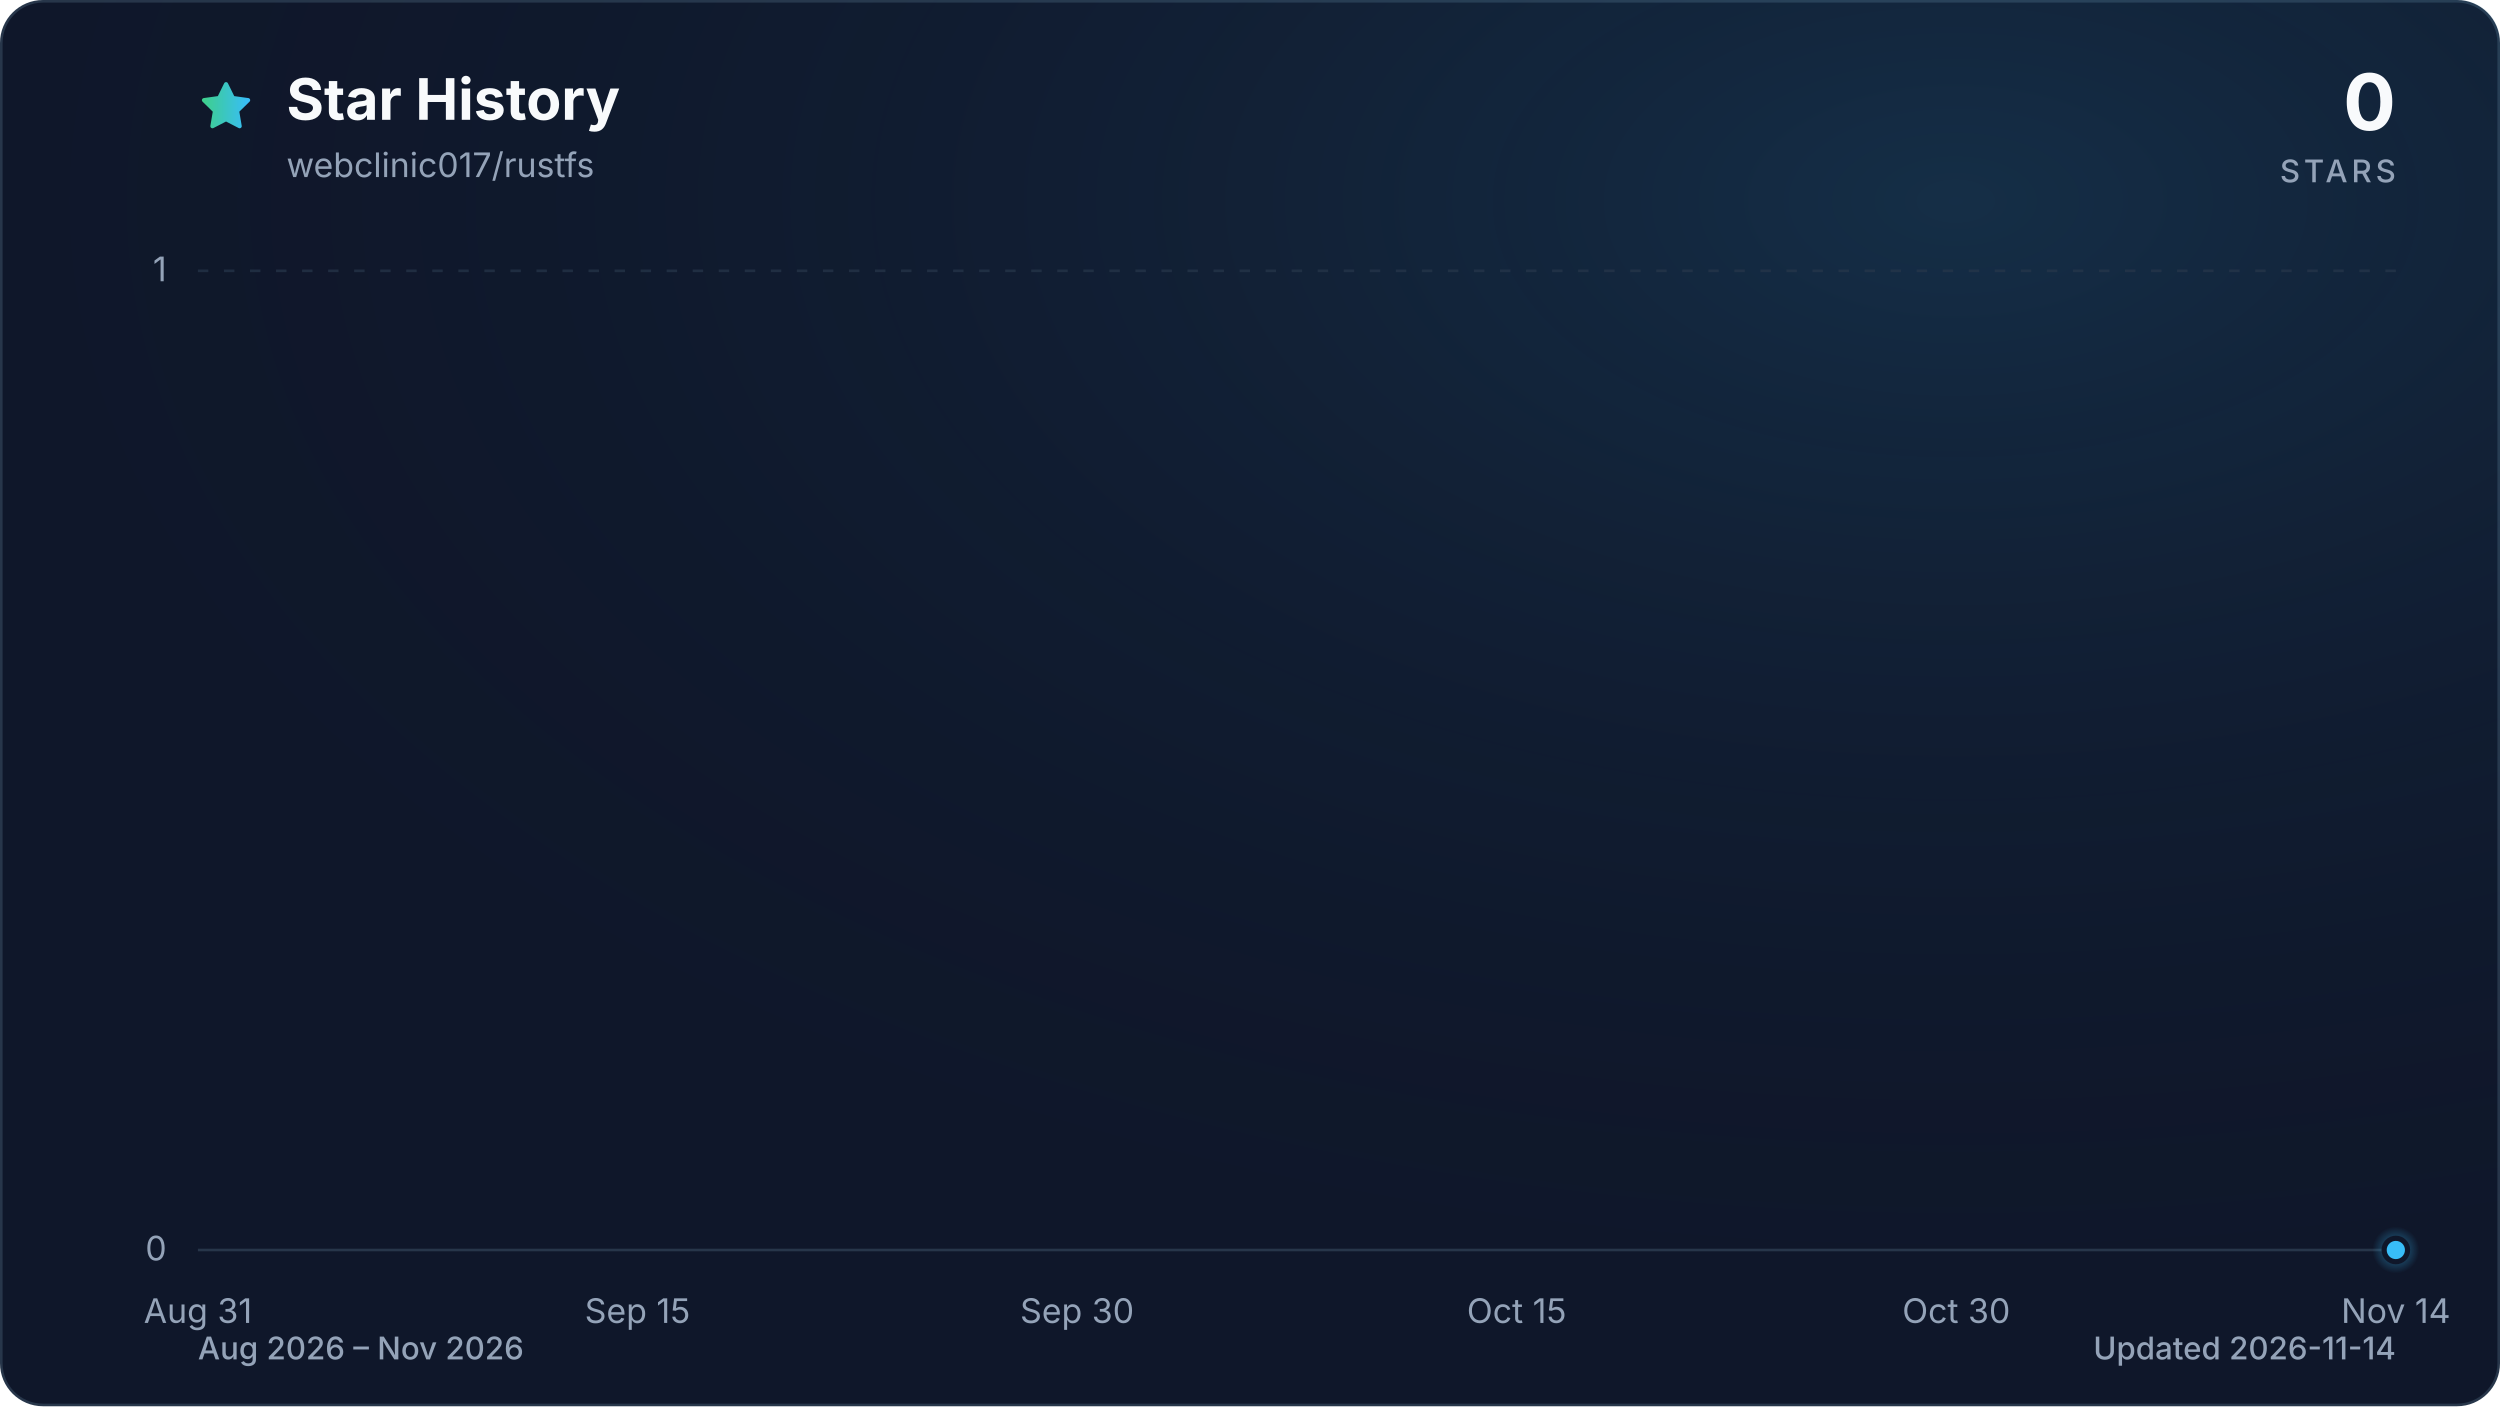
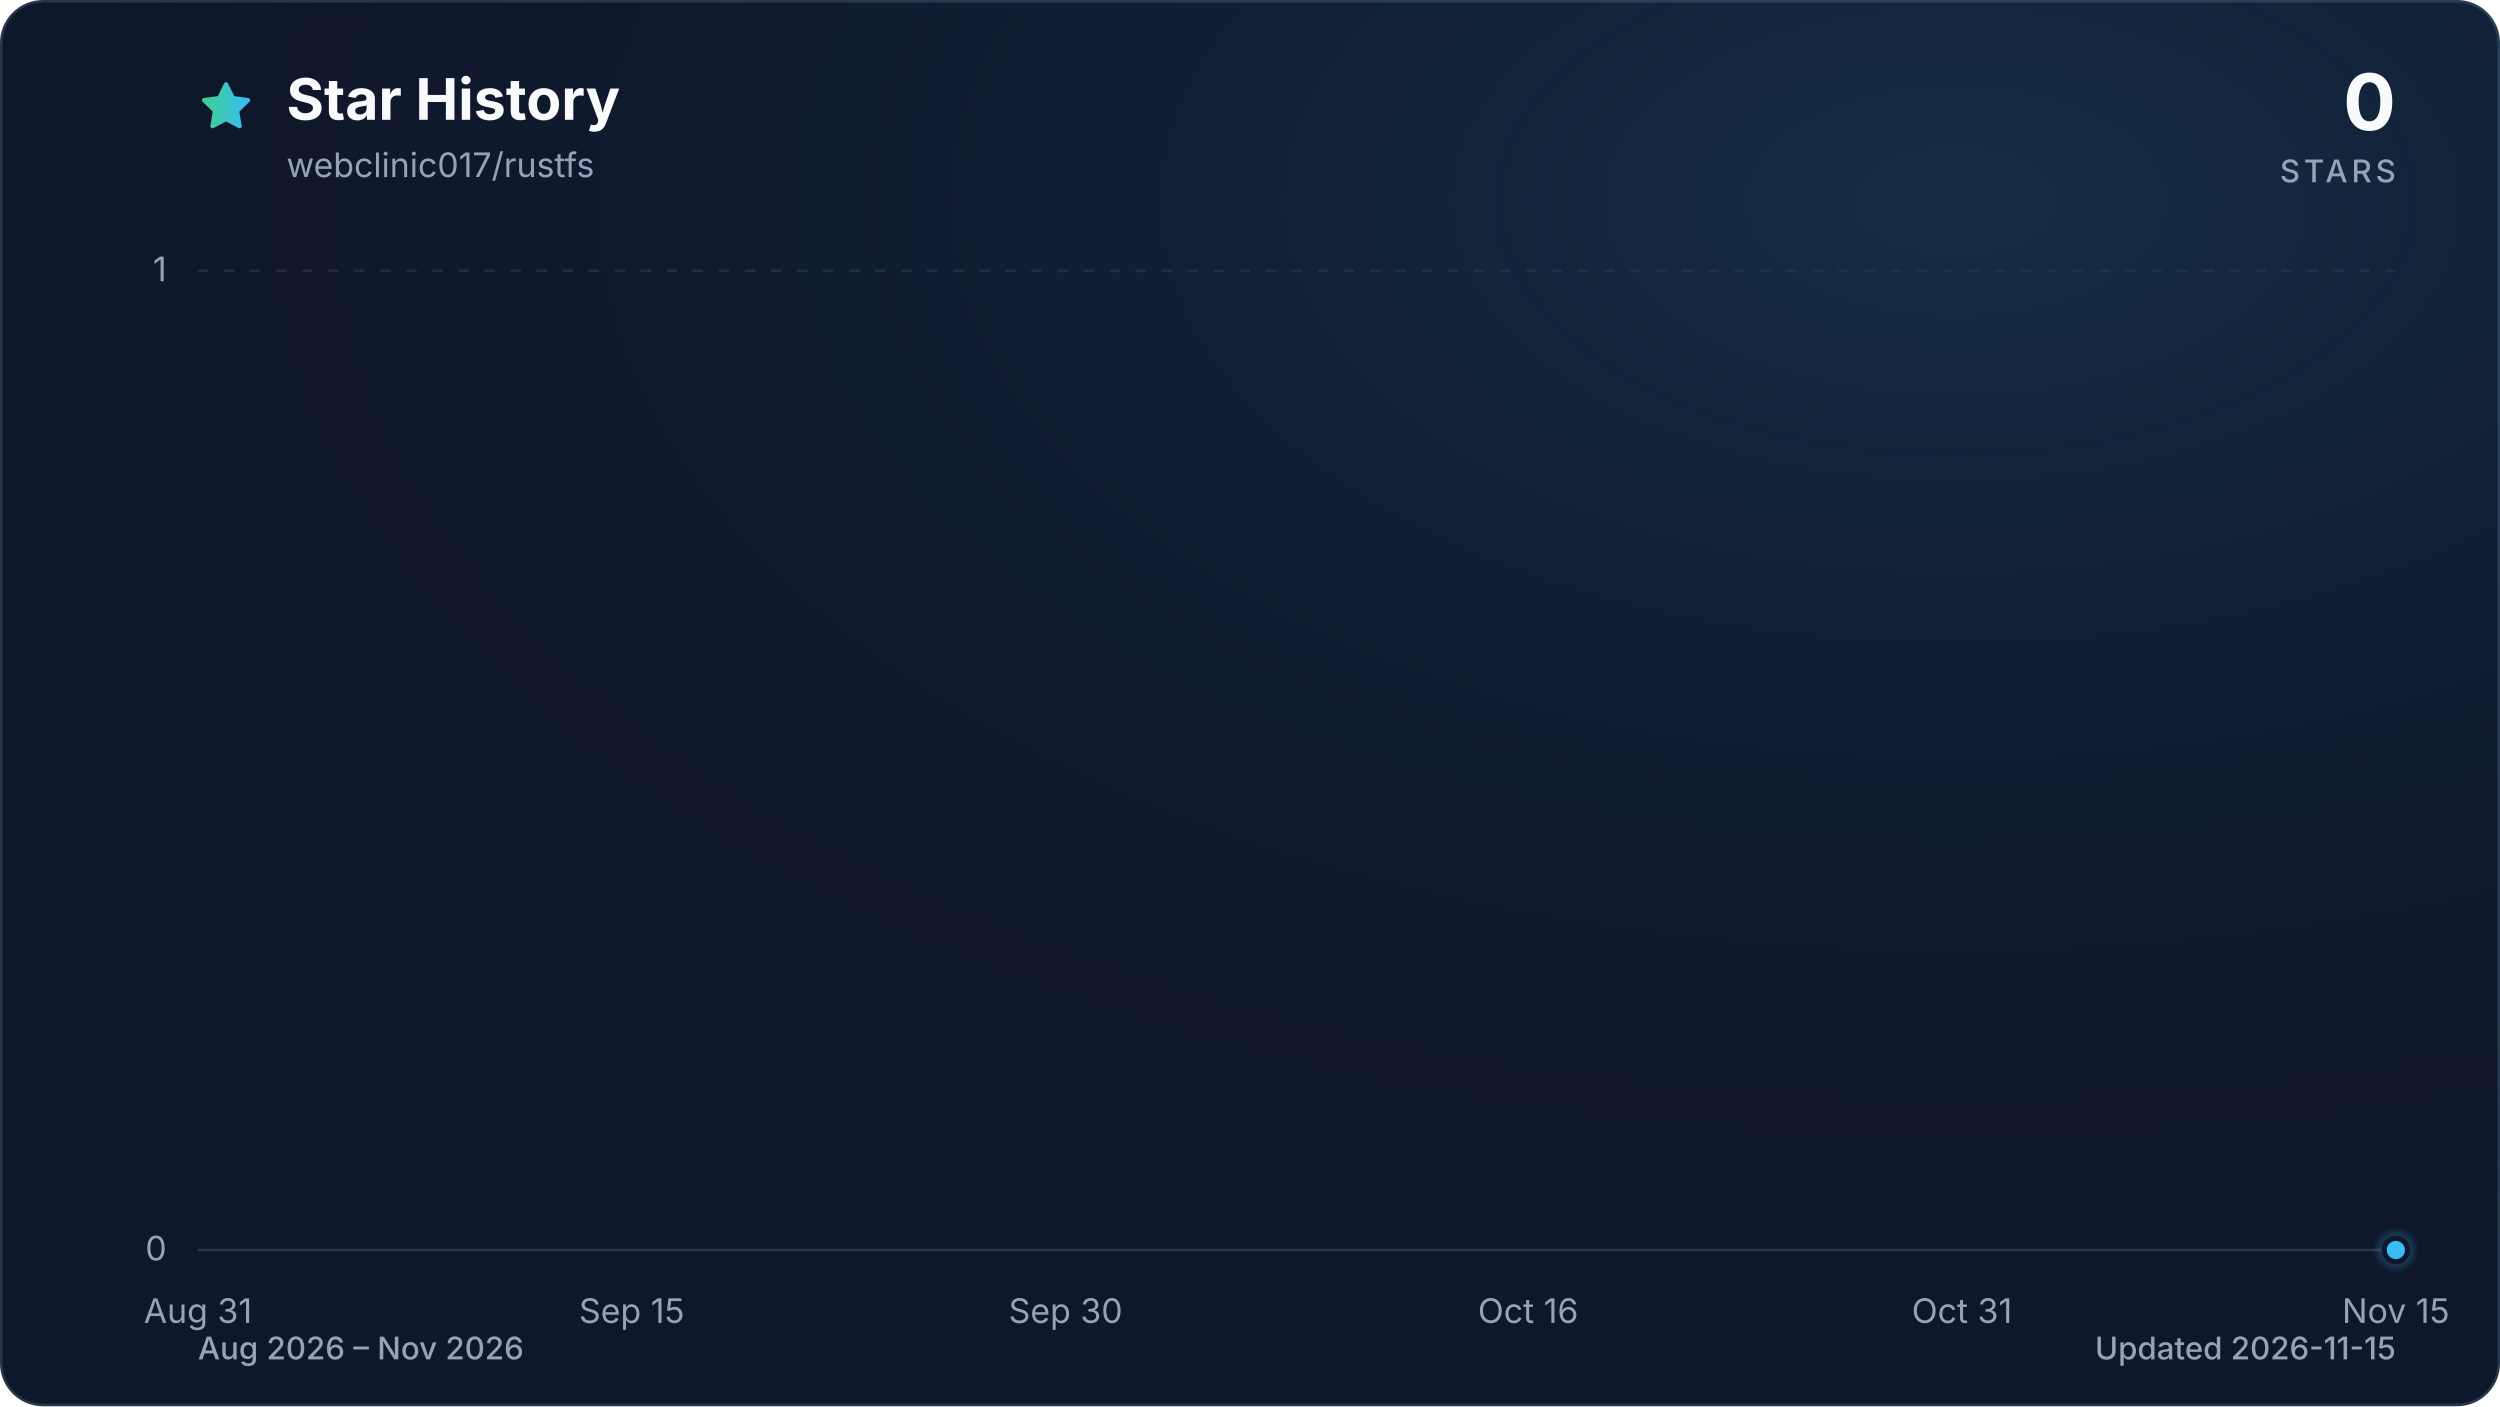
<svg xmlns="http://www.w3.org/2000/svg" viewBox="0 0 960 540" role="img" aria-labelledby="title description" data-style="gradient" data-variant="glow" data-animated="true">
  <defs>
    <linearGradient id="trend" x1="0" y1="0" x2="1" y2="0">
      <stop offset="0%" stop-color="#3ecf8e" />
      <stop offset="100%" stop-color="#38bdf8" />
    </linearGradient>
    <linearGradient id="area" x1="0" y1="0" x2="0" y2="1">
      <stop offset="0%" stop-color="#3ecf8e" stop-opacity="0.30" />
      <stop offset="55%" stop-color="#38bdf8" stop-opacity="0.10" />
      <stop offset="100%" stop-color="#38bdf8" stop-opacity="0.01" />
    </linearGradient>
    <radialGradient id="marker-halo" cx="50%" cy="50%" r="50%">
      <stop offset="0%" stop-color="#38bdf8" stop-opacity="0.55" />
      <stop offset="100%" stop-color="#38bdf8" stop-opacity="0" />
    </radialGradient>
    <radialGradient id="surface-glow" cx="78%" cy="14%" r="80%">
      <stop offset="0%" stop-color="#38bdf8" stop-opacity="0.14" />
      <stop offset="100%" stop-color="#0f172a" stop-opacity="0" />
    </radialGradient>
    <filter id="trend-glow" x="-20%" y="-20%" width="140%" height="140%">
      <feGaussianBlur stdDeviation="7" />
    </filter>
  </defs>
  <style>
.trend-enter{transform-box:fill-box;transform-origin:center;animation:trend-enter 520ms cubic-bezier(0.16,1,0.3,1)}
.marker-enter{transform-box:fill-box;transform-origin:center;animation:marker-enter 320ms cubic-bezier(0.16,1,0.3,1) 200ms both}
.marker-pulse{transform-box:fill-box;transform-origin:center;animation:marker-pulse 2.6s ease-out infinite}
@keyframes trend-enter{from{opacity:.35;transform:translateY(10px)}to{opacity:1;transform:translateY(0)}}
@keyframes marker-enter{from{opacity:0;transform:scale(.4)}to{opacity:1;transform:scale(1)}}
@keyframes marker-pulse{0%{opacity:.5;transform:scale(.7)}70%,100%{opacity:0;transform:scale(2.1)}}
@media (prefers-reduced-motion:reduce){.trend-enter,.marker-enter,.marker-pulse{animation:none!important}}
@media (prefers-reduced-motion:reduce){.marker-pulse{opacity:0}}
</style>
  <rect x="0.5" y="0.5" width="959" height="539" fill="#0f172a" stroke="#27364a" stroke-width="1" rx="16" />
  <rect width="960" height="540" fill="url(#surface-glow)" rx="16" />
  <path d="M12 2.6l2.9 5.9 6.5.9-4.7 4.6 1.1 6.5-5.8-3-5.8 3 1.1-6.5-4.7-4.6 6.5-.9L12 2.6Z" transform="translate(76 30) scale(.9)" fill="url(#trend)" stroke="url(#trend)" stroke-width="1.8" stroke-linejoin="round" aria-hidden="true" />
  <text x="110" y="46" fill="#f8fafc" font-family="ui-sans-serif, system-ui, -apple-system, BlinkMacSystemFont, 'Segoe UI', sans-serif" font-size="22" font-weight="700">Star History</text>
  <text x="110" y="68" fill="#94a3b8" font-family="ui-sans-serif, system-ui, -apple-system, BlinkMacSystemFont, 'Segoe UI', sans-serif" font-size="13">webclinic017/rustfs</text>
  <text x="920" y="50" fill="#f8fafc" font-family="ui-sans-serif, system-ui, -apple-system, BlinkMacSystemFont, 'Segoe UI', sans-serif" font-size="30" font-weight="700" text-anchor="end">0</text>
  <text x="920" y="70" fill="#94a3b8" font-family="ui-sans-serif, system-ui, -apple-system, BlinkMacSystemFont, 'Segoe UI', sans-serif" font-size="12" font-weight="500" letter-spacing="1.5" text-anchor="end">STARS</text>
  <line x1="76" y1="480.0" x2="920" y2="480.0" stroke="#27364a" stroke-width="1" stroke-dasharray="0" opacity="1" />
  <text x="64" y="484.0" fill="#94a3b8" font-family="ui-sans-serif, system-ui, -apple-system, BlinkMacSystemFont, 'Segoe UI', sans-serif" font-size="13" text-anchor="end">0</text>
  <line x1="76" y1="104.0" x2="920" y2="104.0" stroke="#27364a" stroke-width="1" stroke-dasharray="4 6" opacity="0.7" />
  <text x="64" y="108.0" fill="#94a3b8" font-family="ui-sans-serif, system-ui, -apple-system, BlinkMacSystemFont, 'Segoe UI', sans-serif" font-size="13" text-anchor="end">1</text>
  <text x="76.0" y="508" fill="#94a3b8" font-family="ui-sans-serif, system-ui, -apple-system, BlinkMacSystemFont, 'Segoe UI', sans-serif" font-size="13" text-anchor="middle">Aug 31</text>
-   <text x="244.8" y="508" fill="#94a3b8" font-family="ui-sans-serif, system-ui, -apple-system, BlinkMacSystemFont, 'Segoe UI', sans-serif" font-size="13" text-anchor="middle">Sep 15</text>
-   <text x="413.6" y="508" fill="#94a3b8" font-family="ui-sans-serif, system-ui, -apple-system, BlinkMacSystemFont, 'Segoe UI', sans-serif" font-size="13" text-anchor="middle">Sep 30</text>
-   <text x="582.4" y="508" fill="#94a3b8" font-family="ui-sans-serif, system-ui, -apple-system, BlinkMacSystemFont, 'Segoe UI', sans-serif" font-size="13" text-anchor="middle">Oct 15</text>
-   <text x="751.2" y="508" fill="#94a3b8" font-family="ui-sans-serif, system-ui, -apple-system, BlinkMacSystemFont, 'Segoe UI', sans-serif" font-size="13" text-anchor="middle">Oct 30</text>
-   <text x="920.0" y="508" fill="#94a3b8" font-family="ui-sans-serif, system-ui, -apple-system, BlinkMacSystemFont, 'Segoe UI', sans-serif" font-size="13" text-anchor="middle">Nov 14</text>
+   <text x="242.6" y="508" fill="#94a3b8" font-family="ui-sans-serif, system-ui, -apple-system, BlinkMacSystemFont, 'Segoe UI', sans-serif" font-size="13" text-anchor="middle">Sep 15</text>
+   <text x="409.2" y="508" fill="#94a3b8" font-family="ui-sans-serif, system-ui, -apple-system, BlinkMacSystemFont, 'Segoe UI', sans-serif" font-size="13" text-anchor="middle">Sep 30</text>
+   <text x="586.8" y="508" fill="#94a3b8" font-family="ui-sans-serif, system-ui, -apple-system, BlinkMacSystemFont, 'Segoe UI', sans-serif" font-size="13" text-anchor="middle">Oct 16</text>
+   <text x="753.4" y="508" fill="#94a3b8" font-family="ui-sans-serif, system-ui, -apple-system, BlinkMacSystemFont, 'Segoe UI', sans-serif" font-size="13" text-anchor="middle">Oct 31</text>
+   <text x="920.0" y="508" fill="#94a3b8" font-family="ui-sans-serif, system-ui, -apple-system, BlinkMacSystemFont, 'Segoe UI', sans-serif" font-size="13" text-anchor="middle">Nov 15</text>
  <g class="trend-enter">
-     <path d="M 76.0 480.0 C 79.8 480.0, 83.5 480.0, 87.3 480.0 C 91.0 480.0, 94.8 480.0, 98.5 480.0 C 102.3 480.0, 106.0 480.0, 109.8 480.0 C 113.5 480.0, 117.3 480.0, 121.0 480.0 C 124.8 480.0, 128.5 480.0, 132.3 480.0 C 136.0 480.0, 139.8 480.0, 143.5 480.0 C 147.3 480.0, 151.0 480.0, 154.8 480.0 C 158.5 480.0, 162.3 480.0, 166.0 480.0 C 169.8 480.0, 173.5 480.0, 177.3 480.0 C 181.0 480.0, 184.8 480.0, 188.5 480.0 C 192.3 480.0, 196.0 480.0, 199.8 480.0 C 203.5 480.0, 207.3 480.0, 211.0 480.0 C 214.8 480.0, 218.5 480.0, 222.3 480.0 C 226.0 480.0, 229.8 480.0, 233.5 480.0 C 237.3 480.0, 241.0 480.0, 244.8 480.0 C 248.6 480.0, 252.3 480.0, 256.1 480.0 C 259.8 480.0, 263.6 480.0, 267.3 480.0 C 271.1 480.0, 274.8 480.0, 278.6 480.0 C 282.3 480.0, 286.1 480.0, 289.8 480.0 C 293.6 480.0, 297.3 480.0, 301.1 480.0 C 304.8 480.0, 308.6 480.0, 312.3 480.0 C 316.1 480.0, 319.8 480.0, 323.6 480.0 C 327.3 480.0, 331.1 480.0, 334.8 480.0 C 338.6 480.0, 342.3 480.0, 346.1 480.0 C 349.8 480.0, 353.6 480.0, 357.3 480.0 C 361.1 480.0, 364.8 480.0, 368.6 480.0 C 372.3 480.0, 376.1 480.0, 379.8 480.0 C 383.6 480.0, 387.3 480.0, 391.1 480.0 C 394.8 480.0, 398.6 480.0, 402.3 480.0 C 406.1 480.0, 409.8 480.0, 413.6 480.0 C 417.4 480.0, 421.1 480.0, 424.9 480.0 C 428.6 480.0, 432.4 480.0, 436.1 480.0 C 439.9 480.0, 443.6 480.0, 447.4 480.0 C 451.1 480.0, 454.9 480.0, 458.6 480.0 C 462.4 480.0, 466.1 480.0, 469.9 480.0 C 473.6 480.0, 477.4 480.0, 481.1 480.0 C 484.9 480.0, 488.6 480.0, 492.4 480.0 C 496.1 480.0, 499.9 480.0, 503.6 480.0 C 507.4 480.0, 511.1 480.0, 514.9 480.0 C 518.6 480.0, 522.4 480.0, 526.1 480.0 C 529.9 480.0, 533.6 480.0, 537.4 480.0 C 541.1 480.0, 544.9 480.0, 548.6 480.0 C 552.4 480.0, 556.1 480.0, 559.9 480.0 C 563.6 480.0, 567.4 480.0, 571.1 480.0 C 574.9 480.0, 578.6 480.0, 582.4 480.0 C 586.2 480.0, 589.9 480.0, 593.7 480.0 C 597.4 480.0, 601.2 480.0, 604.9 480.0 C 608.7 480.0, 612.4 480.0, 616.2 480.0 C 619.9 480.0, 623.7 480.0, 627.4 480.0 C 631.2 480.0, 634.9 480.0, 638.7 480.0 C 642.4 480.0, 646.2 480.0, 649.9 480.0 C 653.7 480.0, 657.4 480.0, 661.2 480.0 C 664.9 480.0, 668.7 480.0, 672.4 480.0 C 676.2 480.0, 679.9 480.0, 683.7 480.0 C 687.4 480.0, 691.2 480.0, 694.9 480.0 C 698.7 480.0, 702.4 480.0, 706.2 480.0 C 709.9 480.0, 713.7 480.0, 717.4 480.0 C 721.2 480.0, 724.9 480.0, 728.7 480.0 C 732.4 480.0, 736.2 480.0, 739.9 480.0 C 743.7 480.0, 747.4 480.0, 751.2 480.0 C 755.0 480.0, 758.7 480.0, 762.5 480.0 C 766.2 480.0, 770.0 480.0, 773.7 480.0 C 777.5 480.0, 781.2 480.0, 785.0 480.0 C 788.7 480.0, 792.5 480.0, 796.2 480.0 C 800.0 480.0, 803.7 480.0, 807.5 480.0 C 811.2 480.0, 815.0 480.0, 818.7 480.0 C 822.5 480.0, 826.2 480.0, 830.0 480.0 C 833.7 480.0, 837.5 480.0, 841.2 480.0 C 845.0 480.0, 848.7 480.0, 852.5 480.0 C 856.2 480.0, 860.0 480.0, 863.7 480.0 C 867.5 480.0, 871.2 480.0, 875.0 480.0 C 878.7 480.0, 882.5 480.0, 886.2 480.0 C 890.0 480.0, 893.7 480.0, 897.5 480.0 C 901.2 480.0, 905.0 480.0, 908.7 480.0 C 912.5 480.0, 916.2 480.0, 920.0 480.0 L 920.0 480.0 L 76.0 480.0 Z" fill="url(#area)" />
-     <path d="M 76.0 480.0 C 79.8 480.0, 83.5 480.0, 87.3 480.0 C 91.0 480.0, 94.8 480.0, 98.5 480.0 C 102.3 480.0, 106.0 480.0, 109.8 480.0 C 113.5 480.0, 117.3 480.0, 121.0 480.0 C 124.8 480.0, 128.5 480.0, 132.3 480.0 C 136.0 480.0, 139.8 480.0, 143.5 480.0 C 147.3 480.0, 151.0 480.0, 154.8 480.0 C 158.5 480.0, 162.3 480.0, 166.0 480.0 C 169.8 480.0, 173.5 480.0, 177.3 480.0 C 181.0 480.0, 184.8 480.0, 188.5 480.0 C 192.3 480.0, 196.0 480.0, 199.8 480.0 C 203.5 480.0, 207.3 480.0, 211.0 480.0 C 214.8 480.0, 218.5 480.0, 222.3 480.0 C 226.0 480.0, 229.8 480.0, 233.5 480.0 C 237.3 480.0, 241.0 480.0, 244.8 480.0 C 248.6 480.0, 252.3 480.0, 256.1 480.0 C 259.8 480.0, 263.6 480.0, 267.3 480.0 C 271.1 480.0, 274.8 480.0, 278.6 480.0 C 282.3 480.0, 286.1 480.0, 289.8 480.0 C 293.6 480.0, 297.3 480.0, 301.1 480.0 C 304.8 480.0, 308.6 480.0, 312.3 480.0 C 316.1 480.0, 319.8 480.0, 323.6 480.0 C 327.3 480.0, 331.1 480.0, 334.8 480.0 C 338.6 480.0, 342.3 480.0, 346.1 480.0 C 349.8 480.0, 353.6 480.0, 357.3 480.0 C 361.1 480.0, 364.8 480.0, 368.6 480.0 C 372.3 480.0, 376.1 480.0, 379.8 480.0 C 383.6 480.0, 387.3 480.0, 391.1 480.0 C 394.8 480.0, 398.6 480.0, 402.3 480.0 C 406.1 480.0, 409.8 480.0, 413.6 480.0 C 417.4 480.0, 421.1 480.0, 424.9 480.0 C 428.6 480.0, 432.4 480.0, 436.1 480.0 C 439.9 480.0, 443.6 480.0, 447.4 480.0 C 451.1 480.0, 454.9 480.0, 458.6 480.0 C 462.4 480.0, 466.1 480.0, 469.9 480.0 C 473.6 480.0, 477.4 480.0, 481.1 480.0 C 484.9 480.0, 488.6 480.0, 492.4 480.0 C 496.1 480.0, 499.9 480.0, 503.6 480.0 C 507.4 480.0, 511.1 480.0, 514.9 480.0 C 518.6 480.0, 522.4 480.0, 526.1 480.0 C 529.9 480.0, 533.6 480.0, 537.4 480.0 C 541.1 480.0, 544.9 480.0, 548.6 480.0 C 552.4 480.0, 556.1 480.0, 559.9 480.0 C 563.6 480.0, 567.4 480.0, 571.1 480.0 C 574.9 480.0, 578.6 480.0, 582.4 480.0 C 586.2 480.0, 589.9 480.0, 593.7 480.0 C 597.4 480.0, 601.2 480.0, 604.9 480.0 C 608.7 480.0, 612.4 480.0, 616.2 480.0 C 619.9 480.0, 623.7 480.0, 627.4 480.0 C 631.2 480.0, 634.9 480.0, 638.7 480.0 C 642.4 480.0, 646.2 480.0, 649.9 480.0 C 653.7 480.0, 657.4 480.0, 661.2 480.0 C 664.9 480.0, 668.7 480.0, 672.4 480.0 C 676.2 480.0, 679.9 480.0, 683.7 480.0 C 687.4 480.0, 691.2 480.0, 694.9 480.0 C 698.7 480.0, 702.4 480.0, 706.2 480.0 C 709.9 480.0, 713.7 480.0, 717.4 480.0 C 721.2 480.0, 724.9 480.0, 728.7 480.0 C 732.4 480.0, 736.2 480.0, 739.9 480.0 C 743.7 480.0, 747.4 480.0, 751.2 480.0 C 755.0 480.0, 758.7 480.0, 762.5 480.0 C 766.2 480.0, 770.0 480.0, 773.7 480.0 C 777.5 480.0, 781.2 480.0, 785.0 480.0 C 788.7 480.0, 792.5 480.0, 796.2 480.0 C 800.0 480.0, 803.7 480.0, 807.5 480.0 C 811.2 480.0, 815.0 480.0, 818.7 480.0 C 822.5 480.0, 826.2 480.0, 830.0 480.0 C 833.7 480.0, 837.5 480.0, 841.2 480.0 C 845.0 480.0, 848.7 480.0, 852.5 480.0 C 856.2 480.0, 860.0 480.0, 863.7 480.0 C 867.5 480.0, 871.2 480.0, 875.0 480.0 C 878.7 480.0, 882.5 480.0, 886.2 480.0 C 890.0 480.0, 893.7 480.0, 897.5 480.0 C 901.2 480.0, 905.0 480.0, 908.7 480.0 C 912.5 480.0, 916.2 480.0, 920.0 480.0" fill="none" stroke="url(#trend)" stroke-width="12" stroke-linecap="round" stroke-linejoin="round" opacity="0.16" filter="url(#trend-glow)" />
-     <path d="M 76.0 480.0 C 79.8 480.0, 83.5 480.0, 87.3 480.0 C 91.0 480.0, 94.8 480.0, 98.5 480.0 C 102.3 480.0, 106.0 480.0, 109.8 480.0 C 113.5 480.0, 117.3 480.0, 121.0 480.0 C 124.8 480.0, 128.5 480.0, 132.3 480.0 C 136.0 480.0, 139.8 480.0, 143.5 480.0 C 147.3 480.0, 151.0 480.0, 154.8 480.0 C 158.5 480.0, 162.3 480.0, 166.0 480.0 C 169.8 480.0, 173.5 480.0, 177.3 480.0 C 181.0 480.0, 184.8 480.0, 188.5 480.0 C 192.3 480.0, 196.0 480.0, 199.8 480.0 C 203.5 480.0, 207.3 480.0, 211.0 480.0 C 214.8 480.0, 218.5 480.0, 222.3 480.0 C 226.0 480.0, 229.8 480.0, 233.5 480.0 C 237.3 480.0, 241.0 480.0, 244.8 480.0 C 248.6 480.0, 252.3 480.0, 256.1 480.0 C 259.8 480.0, 263.6 480.0, 267.3 480.0 C 271.1 480.0, 274.8 480.0, 278.6 480.0 C 282.3 480.0, 286.1 480.0, 289.8 480.0 C 293.6 480.0, 297.3 480.0, 301.1 480.0 C 304.8 480.0, 308.6 480.0, 312.3 480.0 C 316.1 480.0, 319.8 480.0, 323.6 480.0 C 327.3 480.0, 331.1 480.0, 334.8 480.0 C 338.6 480.0, 342.3 480.0, 346.1 480.0 C 349.8 480.0, 353.6 480.0, 357.3 480.0 C 361.1 480.0, 364.8 480.0, 368.6 480.0 C 372.3 480.0, 376.1 480.0, 379.8 480.0 C 383.6 480.0, 387.3 480.0, 391.1 480.0 C 394.8 480.0, 398.6 480.0, 402.3 480.0 C 406.1 480.0, 409.8 480.0, 413.6 480.0 C 417.4 480.0, 421.1 480.0, 424.9 480.0 C 428.6 480.0, 432.4 480.0, 436.1 480.0 C 439.9 480.0, 443.6 480.0, 447.4 480.0 C 451.1 480.0, 454.9 480.0, 458.6 480.0 C 462.4 480.0, 466.1 480.0, 469.9 480.0 C 473.6 480.0, 477.4 480.0, 481.1 480.0 C 484.9 480.0, 488.6 480.0, 492.4 480.0 C 496.1 480.0, 499.9 480.0, 503.6 480.0 C 507.4 480.0, 511.1 480.0, 514.9 480.0 C 518.6 480.0, 522.4 480.0, 526.1 480.0 C 529.9 480.0, 533.6 480.0, 537.4 480.0 C 541.1 480.0, 544.9 480.0, 548.6 480.0 C 552.4 480.0, 556.1 480.0, 559.9 480.0 C 563.6 480.0, 567.4 480.0, 571.1 480.0 C 574.9 480.0, 578.6 480.0, 582.4 480.0 C 586.2 480.0, 589.9 480.0, 593.7 480.0 C 597.4 480.0, 601.2 480.0, 604.9 480.0 C 608.7 480.0, 612.4 480.0, 616.2 480.0 C 619.9 480.0, 623.7 480.0, 627.4 480.0 C 631.2 480.0, 634.9 480.0, 638.7 480.0 C 642.4 480.0, 646.2 480.0, 649.9 480.0 C 653.7 480.0, 657.4 480.0, 661.2 480.0 C 664.9 480.0, 668.7 480.0, 672.4 480.0 C 676.2 480.0, 679.9 480.0, 683.7 480.0 C 687.4 480.0, 691.2 480.0, 694.9 480.0 C 698.7 480.0, 702.4 480.0, 706.2 480.0 C 709.9 480.0, 713.7 480.0, 717.4 480.0 C 721.2 480.0, 724.9 480.0, 728.7 480.0 C 732.4 480.0, 736.2 480.0, 739.9 480.0 C 743.7 480.0, 747.4 480.0, 751.2 480.0 C 755.0 480.0, 758.7 480.0, 762.5 480.0 C 766.2 480.0, 770.0 480.0, 773.7 480.0 C 777.5 480.0, 781.2 480.0, 785.0 480.0 C 788.7 480.0, 792.5 480.0, 796.2 480.0 C 800.0 480.0, 803.7 480.0, 807.5 480.0 C 811.2 480.0, 815.0 480.0, 818.7 480.0 C 822.5 480.0, 826.2 480.0, 830.0 480.0 C 833.7 480.0, 837.5 480.0, 841.2 480.0 C 845.0 480.0, 848.7 480.0, 852.5 480.0 C 856.2 480.0, 860.0 480.0, 863.7 480.0 C 867.5 480.0, 871.2 480.0, 875.0 480.0 C 878.7 480.0, 882.5 480.0, 886.2 480.0 C 890.0 480.0, 893.7 480.0, 897.5 480.0 C 901.2 480.0, 905.0 480.0, 908.7 480.0 C 912.5 480.0, 916.2 480.0, 920.0 480.0" fill="none" stroke="url(#trend)" stroke-width="3" stroke-linecap="round" stroke-linejoin="round" />
+     <path d="M 76.0 480.0 C 79.7 480.0, 83.4 480.0, 87.1 480.0 C 90.8 480.0, 94.5 480.0, 98.2 480.0 C 101.9 480.0, 105.6 480.0, 109.3 480.0 C 113.0 480.0, 116.7 480.0, 120.4 480.0 C 124.1 480.0, 127.8 480.0, 131.5 480.0 C 135.2 480.0, 138.9 480.0, 142.6 480.0 C 146.3 480.0, 150.0 480.0, 153.7 480.0 C 157.4 480.0, 161.1 480.0, 164.8 480.0 C 168.5 480.0, 172.2 480.0, 175.9 480.0 C 179.6 480.0, 183.4 480.0, 187.1 480.0 C 190.8 480.0, 194.5 480.0, 198.2 480.0 C 201.9 480.0, 205.6 480.0, 209.3 480.0 C 213.0 480.0, 216.7 480.0, 220.4 480.0 C 224.1 480.0, 227.8 480.0, 231.5 480.0 C 235.2 480.0, 238.9 480.0, 242.6 480.0 C 246.3 480.0, 250.0 480.0, 253.7 480.0 C 257.4 480.0, 261.1 480.0, 264.8 480.0 C 268.5 480.0, 272.2 480.0, 275.9 480.0 C 279.6 480.0, 283.3 480.0, 287.0 480.0 C 290.7 480.0, 294.4 480.0, 298.1 480.0 C 301.8 480.0, 305.5 480.0, 309.2 480.0 C 312.9 480.0, 316.6 480.0, 320.3 480.0 C 324.0 480.0, 327.7 480.0, 331.4 480.0 C 335.1 480.0, 338.8 480.0, 342.5 480.0 C 346.2 480.0, 349.9 480.0, 353.6 480.0 C 357.3 480.0, 361.0 480.0, 364.7 480.0 C 368.4 480.0, 372.1 480.0, 375.8 480.0 C 379.5 480.0, 383.2 480.0, 386.9 480.0 C 390.6 480.0, 394.4 480.0, 398.1 480.0 C 401.8 480.0, 405.5 480.0, 409.2 480.0 C 412.9 480.0, 416.6 480.0, 420.3 480.0 C 424.0 480.0, 427.7 480.0, 431.4 480.0 C 435.1 480.0, 438.8 480.0, 442.5 480.0 C 446.2 480.0, 449.9 480.0, 453.6 480.0 C 457.3 480.0, 461.0 480.0, 464.7 480.0 C 468.4 480.0, 472.1 480.0, 475.8 480.0 C 479.5 480.0, 483.2 480.0, 486.9 480.0 C 490.6 480.0, 494.3 480.0, 498.0 480.0 C 501.7 480.0, 505.4 480.0, 509.1 480.0 C 512.8 480.0, 516.5 480.0, 520.2 480.0 C 523.9 480.0, 527.6 480.0, 531.3 480.0 C 535.0 480.0, 538.7 480.0, 542.4 480.0 C 546.1 480.0, 549.8 480.0, 553.5 480.0 C 557.2 480.0, 560.9 480.0, 564.6 480.0 C 568.3 480.0, 572.0 480.0, 575.7 480.0 C 579.4 480.0, 583.1 480.0, 586.8 480.0 C 590.5 480.0, 594.2 480.0, 597.9 480.0 C 601.6 480.0, 605.4 480.0, 609.1 480.0 C 612.8 480.0, 616.5 480.0, 620.2 480.0 C 623.9 480.0, 627.6 480.0, 631.3 480.0 C 635.0 480.0, 638.7 480.0, 642.4 480.0 C 646.1 480.0, 649.8 480.0, 653.5 480.0 C 657.2 480.0, 660.9 480.0, 664.6 480.0 C 668.3 480.0, 672.0 480.0, 675.7 480.0 C 679.4 480.0, 683.1 480.0, 686.8 480.0 C 690.5 480.0, 694.2 480.0, 697.9 480.0 C 701.6 480.0, 705.3 480.0, 709.0 480.0 C 712.7 480.0, 716.4 480.0, 720.1 480.0 C 723.8 480.0, 727.5 480.0, 731.2 480.0 C 734.9 480.0, 738.6 480.0, 742.3 480.0 C 746.0 480.0, 749.7 480.0, 753.4 480.0 C 757.1 480.0, 760.8 480.0, 764.5 480.0 C 768.2 480.0, 771.9 480.0, 775.6 480.0 C 779.3 480.0, 783.0 480.0, 786.7 480.0 C 790.4 480.0, 794.1 480.0, 797.8 480.0 C 801.5 480.0, 805.2 480.0, 808.9 480.0 C 812.6 480.0, 816.4 480.0, 820.1 480.0 C 823.8 480.0, 827.5 480.0, 831.2 480.0 C 834.9 480.0, 838.6 480.0, 842.3 480.0 C 846.0 480.0, 849.7 480.0, 853.4 480.0 C 857.1 480.0, 860.8 480.0, 864.5 480.0 C 868.2 480.0, 871.9 480.0, 875.6 480.0 C 879.3 480.0, 883.0 480.0, 886.7 480.0 C 890.4 480.0, 894.1 480.0, 897.8 480.0 C 901.5 480.0, 905.2 480.0, 908.9 480.0 C 912.6 480.0, 916.3 480.0, 920.0 480.0 L 920.0 480.0 L 76.0 480.0 Z" fill="url(#area)" />
+     <path d="M 76.0 480.0 C 79.7 480.0, 83.4 480.0, 87.1 480.0 C 90.8 480.0, 94.5 480.0, 98.2 480.0 C 101.9 480.0, 105.6 480.0, 109.3 480.0 C 113.0 480.0, 116.7 480.0, 120.4 480.0 C 124.1 480.0, 127.8 480.0, 131.5 480.0 C 135.2 480.0, 138.9 480.0, 142.6 480.0 C 146.3 480.0, 150.0 480.0, 153.7 480.0 C 157.4 480.0, 161.1 480.0, 164.8 480.0 C 168.5 480.0, 172.2 480.0, 175.9 480.0 C 179.6 480.0, 183.4 480.0, 187.1 480.0 C 190.8 480.0, 194.5 480.0, 198.2 480.0 C 201.9 480.0, 205.6 480.0, 209.3 480.0 C 213.0 480.0, 216.7 480.0, 220.4 480.0 C 224.1 480.0, 227.8 480.0, 231.5 480.0 C 235.2 480.0, 238.9 480.0, 242.6 480.0 C 246.3 480.0, 250.0 480.0, 253.7 480.0 C 257.4 480.0, 261.1 480.0, 264.8 480.0 C 268.5 480.0, 272.2 480.0, 275.9 480.0 C 279.6 480.0, 283.3 480.0, 287.0 480.0 C 290.7 480.0, 294.4 480.0, 298.1 480.0 C 301.8 480.0, 305.5 480.0, 309.2 480.0 C 312.9 480.0, 316.6 480.0, 320.3 480.0 C 324.0 480.0, 327.7 480.0, 331.4 480.0 C 335.1 480.0, 338.8 480.0, 342.5 480.0 C 346.2 480.0, 349.9 480.0, 353.6 480.0 C 357.3 480.0, 361.0 480.0, 364.7 480.0 C 368.4 480.0, 372.1 480.0, 375.8 480.0 C 379.5 480.0, 383.2 480.0, 386.9 480.0 C 390.6 480.0, 394.4 480.0, 398.1 480.0 C 401.8 480.0, 405.5 480.0, 409.2 480.0 C 412.9 480.0, 416.6 480.0, 420.3 480.0 C 424.0 480.0, 427.7 480.0, 431.4 480.0 C 435.1 480.0, 438.8 480.0, 442.5 480.0 C 446.2 480.0, 449.9 480.0, 453.6 480.0 C 457.3 480.0, 461.0 480.0, 464.7 480.0 C 468.4 480.0, 472.1 480.0, 475.8 480.0 C 479.5 480.0, 483.2 480.0, 486.9 480.0 C 490.6 480.0, 494.3 480.0, 498.0 480.0 C 501.7 480.0, 505.4 480.0, 509.1 480.0 C 512.8 480.0, 516.5 480.0, 520.2 480.0 C 523.9 480.0, 527.6 480.0, 531.3 480.0 C 535.0 480.0, 538.7 480.0, 542.4 480.0 C 546.1 480.0, 549.8 480.0, 553.5 480.0 C 557.2 480.0, 560.9 480.0, 564.6 480.0 C 568.3 480.0, 572.0 480.0, 575.7 480.0 C 579.4 480.0, 583.1 480.0, 586.8 480.0 C 590.5 480.0, 594.2 480.0, 597.9 480.0 C 601.6 480.0, 605.4 480.0, 609.1 480.0 C 612.8 480.0, 616.5 480.0, 620.2 480.0 C 623.9 480.0, 627.6 480.0, 631.3 480.0 C 635.0 480.0, 638.7 480.0, 642.4 480.0 C 646.1 480.0, 649.8 480.0, 653.5 480.0 C 657.2 480.0, 660.9 480.0, 664.6 480.0 C 668.3 480.0, 672.0 480.0, 675.7 480.0 C 679.4 480.0, 683.1 480.0, 686.8 480.0 C 690.5 480.0, 694.2 480.0, 697.9 480.0 C 701.6 480.0, 705.3 480.0, 709.0 480.0 C 712.7 480.0, 716.4 480.0, 720.1 480.0 C 723.8 480.0, 727.5 480.0, 731.2 480.0 C 734.9 480.0, 738.6 480.0, 742.3 480.0 C 746.0 480.0, 749.7 480.0, 753.4 480.0 C 757.1 480.0, 760.8 480.0, 764.5 480.0 C 768.2 480.0, 771.9 480.0, 775.6 480.0 C 779.3 480.0, 783.0 480.0, 786.7 480.0 C 790.4 480.0, 794.1 480.0, 797.8 480.0 C 801.5 480.0, 805.2 480.0, 808.9 480.0 C 812.6 480.0, 816.4 480.0, 820.1 480.0 C 823.8 480.0, 827.5 480.0, 831.2 480.0 C 834.9 480.0, 838.6 480.0, 842.3 480.0 C 846.0 480.0, 849.7 480.0, 853.4 480.0 C 857.1 480.0, 860.8 480.0, 864.5 480.0 C 868.2 480.0, 871.9 480.0, 875.6 480.0 C 879.3 480.0, 883.0 480.0, 886.7 480.0 C 890.4 480.0, 894.1 480.0, 897.8 480.0 C 901.5 480.0, 905.2 480.0, 908.9 480.0 C 912.6 480.0, 916.3 480.0, 920.0 480.0" fill="none" stroke="url(#trend)" stroke-width="12" stroke-linecap="round" stroke-linejoin="round" opacity="0.16" filter="url(#trend-glow)" />
+     <path d="M 76.0 480.0 C 79.7 480.0, 83.4 480.0, 87.1 480.0 C 90.8 480.0, 94.5 480.0, 98.2 480.0 C 101.9 480.0, 105.6 480.0, 109.3 480.0 C 113.0 480.0, 116.7 480.0, 120.4 480.0 C 124.1 480.0, 127.8 480.0, 131.5 480.0 C 135.2 480.0, 138.9 480.0, 142.6 480.0 C 146.3 480.0, 150.0 480.0, 153.7 480.0 C 157.4 480.0, 161.1 480.0, 164.8 480.0 C 168.5 480.0, 172.2 480.0, 175.9 480.0 C 179.6 480.0, 183.4 480.0, 187.1 480.0 C 190.8 480.0, 194.5 480.0, 198.2 480.0 C 201.9 480.0, 205.6 480.0, 209.3 480.0 C 213.0 480.0, 216.7 480.0, 220.4 480.0 C 224.1 480.0, 227.8 480.0, 231.5 480.0 C 235.2 480.0, 238.9 480.0, 242.6 480.0 C 246.3 480.0, 250.0 480.0, 253.7 480.0 C 257.4 480.0, 261.1 480.0, 264.8 480.0 C 268.5 480.0, 272.2 480.0, 275.9 480.0 C 279.6 480.0, 283.3 480.0, 287.0 480.0 C 290.7 480.0, 294.4 480.0, 298.1 480.0 C 301.8 480.0, 305.5 480.0, 309.2 480.0 C 312.9 480.0, 316.6 480.0, 320.3 480.0 C 324.0 480.0, 327.7 480.0, 331.4 480.0 C 335.1 480.0, 338.8 480.0, 342.5 480.0 C 346.2 480.0, 349.9 480.0, 353.6 480.0 C 357.3 480.0, 361.0 480.0, 364.7 480.0 C 368.4 480.0, 372.1 480.0, 375.8 480.0 C 379.5 480.0, 383.2 480.0, 386.9 480.0 C 390.6 480.0, 394.4 480.0, 398.1 480.0 C 401.8 480.0, 405.5 480.0, 409.2 480.0 C 412.9 480.0, 416.6 480.0, 420.3 480.0 C 424.0 480.0, 427.7 480.0, 431.4 480.0 C 435.1 480.0, 438.8 480.0, 442.5 480.0 C 446.2 480.0, 449.9 480.0, 453.6 480.0 C 457.3 480.0, 461.0 480.0, 464.7 480.0 C 468.4 480.0, 472.1 480.0, 475.8 480.0 C 479.5 480.0, 483.2 480.0, 486.9 480.0 C 490.6 480.0, 494.3 480.0, 498.0 480.0 C 501.7 480.0, 505.4 480.0, 509.1 480.0 C 512.8 480.0, 516.5 480.0, 520.2 480.0 C 523.9 480.0, 527.6 480.0, 531.3 480.0 C 535.0 480.0, 538.7 480.0, 542.4 480.0 C 546.1 480.0, 549.8 480.0, 553.5 480.0 C 557.2 480.0, 560.9 480.0, 564.6 480.0 C 568.3 480.0, 572.0 480.0, 575.7 480.0 C 579.4 480.0, 583.1 480.0, 586.8 480.0 C 590.5 480.0, 594.2 480.0, 597.9 480.0 C 601.6 480.0, 605.4 480.0, 609.1 480.0 C 612.8 480.0, 616.5 480.0, 620.2 480.0 C 623.9 480.0, 627.6 480.0, 631.3 480.0 C 635.0 480.0, 638.7 480.0, 642.4 480.0 C 646.1 480.0, 649.8 480.0, 653.5 480.0 C 657.2 480.0, 660.9 480.0, 664.6 480.0 C 668.3 480.0, 672.0 480.0, 675.7 480.0 C 679.4 480.0, 683.1 480.0, 686.8 480.0 C 690.5 480.0, 694.2 480.0, 697.9 480.0 C 701.6 480.0, 705.3 480.0, 709.0 480.0 C 712.7 480.0, 716.4 480.0, 720.1 480.0 C 723.8 480.0, 727.5 480.0, 731.2 480.0 C 734.9 480.0, 738.6 480.0, 742.3 480.0 C 746.0 480.0, 749.7 480.0, 753.4 480.0 C 757.1 480.0, 760.8 480.0, 764.5 480.0 C 768.2 480.0, 771.9 480.0, 775.6 480.0 C 779.3 480.0, 783.0 480.0, 786.7 480.0 C 790.4 480.0, 794.1 480.0, 797.8 480.0 C 801.5 480.0, 805.2 480.0, 808.9 480.0 C 812.6 480.0, 816.4 480.0, 820.1 480.0 C 823.8 480.0, 827.5 480.0, 831.2 480.0 C 834.9 480.0, 838.6 480.0, 842.3 480.0 C 846.0 480.0, 849.7 480.0, 853.4 480.0 C 857.1 480.0, 860.8 480.0, 864.5 480.0 C 868.2 480.0, 871.9 480.0, 875.6 480.0 C 879.3 480.0, 883.0 480.0, 886.7 480.0 C 890.4 480.0, 894.1 480.0, 897.8 480.0 C 901.5 480.0, 905.2 480.0, 908.9 480.0 C 912.6 480.0, 916.3 480.0, 920.0 480.0" fill="none" stroke="url(#trend)" stroke-width="3" stroke-linecap="round" stroke-linejoin="round" />
  </g>
  <g class="marker-enter">
    <circle class="marker-pulse" cx="920.0" cy="480.0" r="9" fill="url(#marker-halo)" />
    <circle cx="920.0" cy="480.0" r="4.5" fill="#38bdf8" stroke="#0f172a" stroke-width="2" />
  </g>
  <text x="76" y="522" fill="#94a3b8" font-family="ui-sans-serif, system-ui, -apple-system, BlinkMacSystemFont, 'Segoe UI', sans-serif" font-size="12" font-weight="500">Aug 2026 – Nov 2026</text>
-   <text x="920" y="522" fill="#94a3b8" font-family="ui-sans-serif, system-ui, -apple-system, BlinkMacSystemFont, 'Segoe UI', sans-serif" font-size="12" font-weight="500" text-anchor="end">Updated 2026-11-14</text>
+   <text x="920" y="522" fill="#94a3b8" font-family="ui-sans-serif, system-ui, -apple-system, BlinkMacSystemFont, 'Segoe UI', sans-serif" font-size="12" font-weight="500" text-anchor="end">Updated 2026-11-15</text>
</svg>
